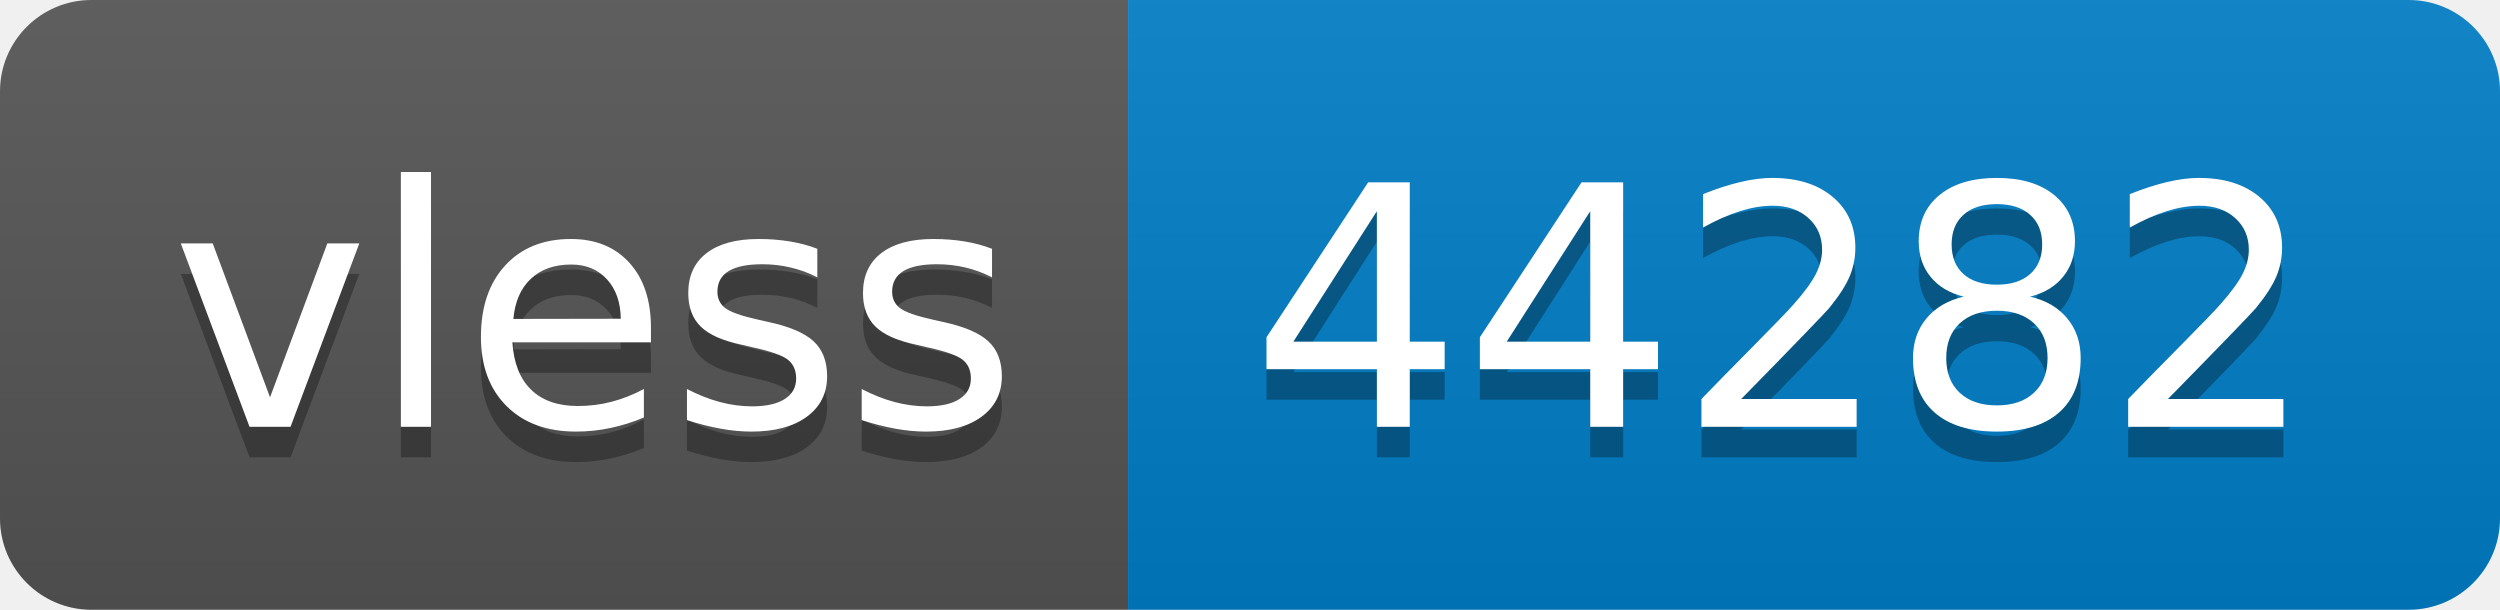
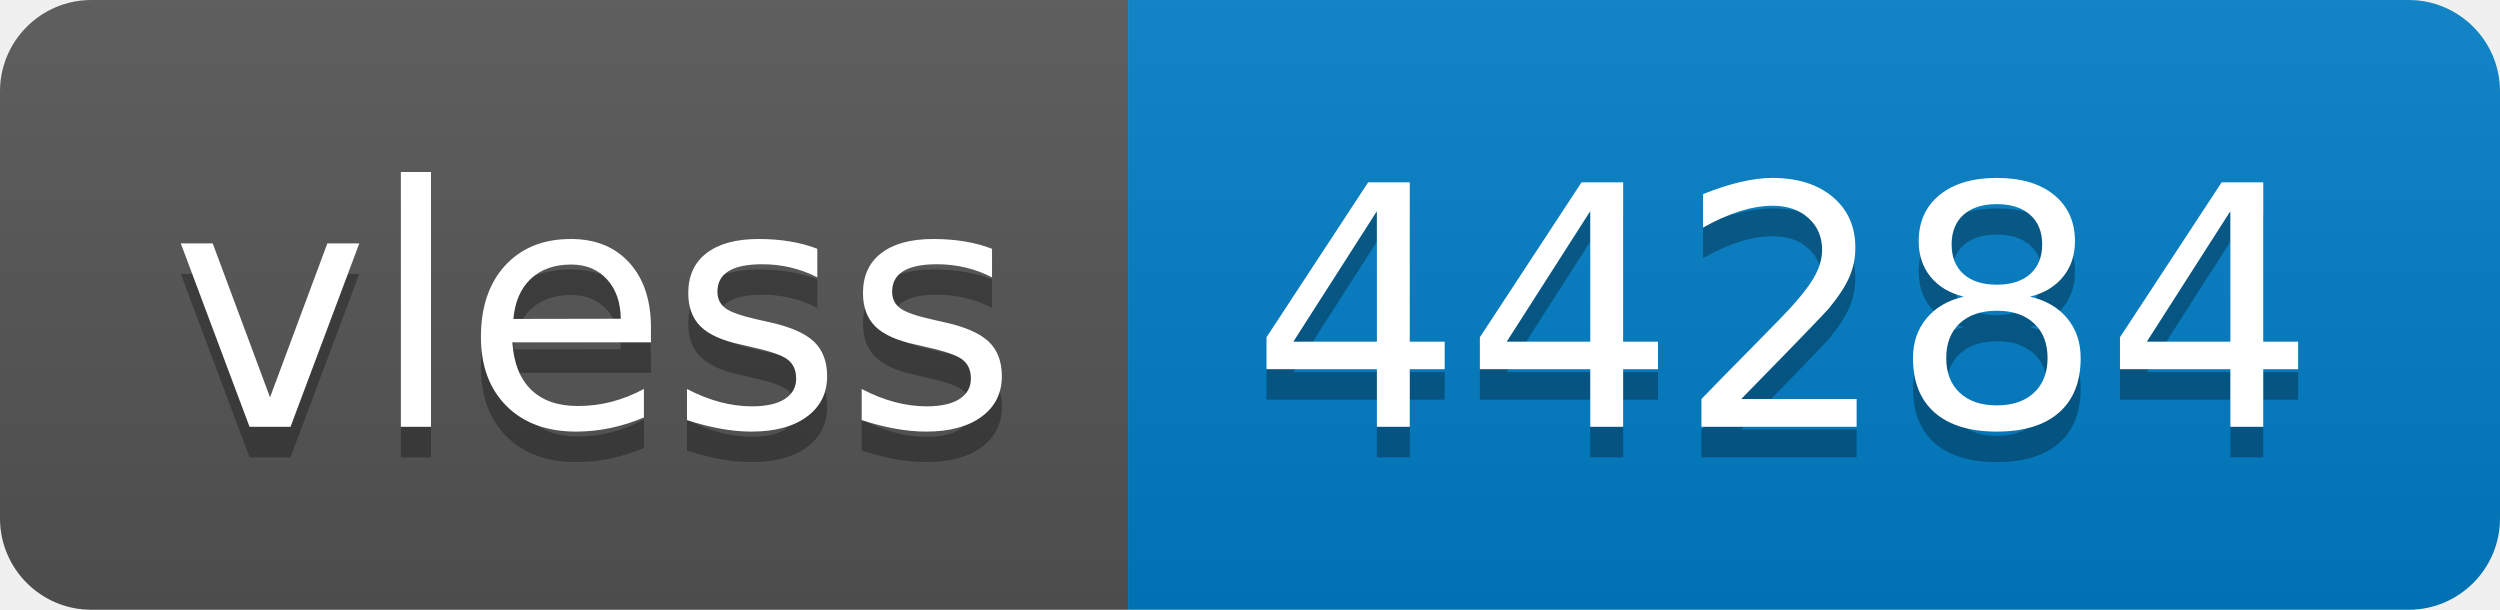
- <svg xmlns="http://www.w3.org/2000/svg" width="82" height="20" role="img" aria-label="vless: 44282">
+ <svg xmlns="http://www.w3.org/2000/svg" width="82" height="20" role="img" aria-label="vless: 44284">
  <linearGradient id="s" x2="0" y2="100%">
    <stop offset="0" stop-color="#bbb" stop-opacity=".1" />
    <stop offset="1" stop-opacity=".1" />
  </linearGradient>
  <clipPath id="r">
    <rect width="82" height="20" rx="3" fill="#fff" />
  </clipPath>
  <g clip-path="url(#r)">
    <rect width="37" height="20" fill="#555" />
    <rect x="37" width="45" height="20" fill="#007ec6" />
    <rect width="82" height="20" fill="url(#s)" />
  </g>
  <g fill="#fff" text-anchor="middle" font-family="Verdana,Geneva,DejaVu Sans,sans-serif" text-rendering="geometricPrecision" font-size="110">
    <text aria-hidden="true" x="195" y="150" fill="#010101" fill-opacity=".3" transform="scale(.1)" textLength="270">vless</text>
    <text x="195" y="140" transform="scale(.1)" fill="#fff" textLength="270">vless</text>
-     <text aria-hidden="true" x="585" y="150" fill="#010101" fill-opacity=".3" transform="scale(.1)" textLength="350">44282</text>
-     <text x="585" y="140" transform="scale(.1)" fill="#fff" textLength="350">44282</text>
+     <text aria-hidden="true" x="585" y="150" fill="#010101" fill-opacity=".3" transform="scale(.1)" textLength="350">44284</text>
+     <text x="585" y="140" transform="scale(.1)" fill="#fff" textLength="350">44284</text>
  </g>
</svg>
